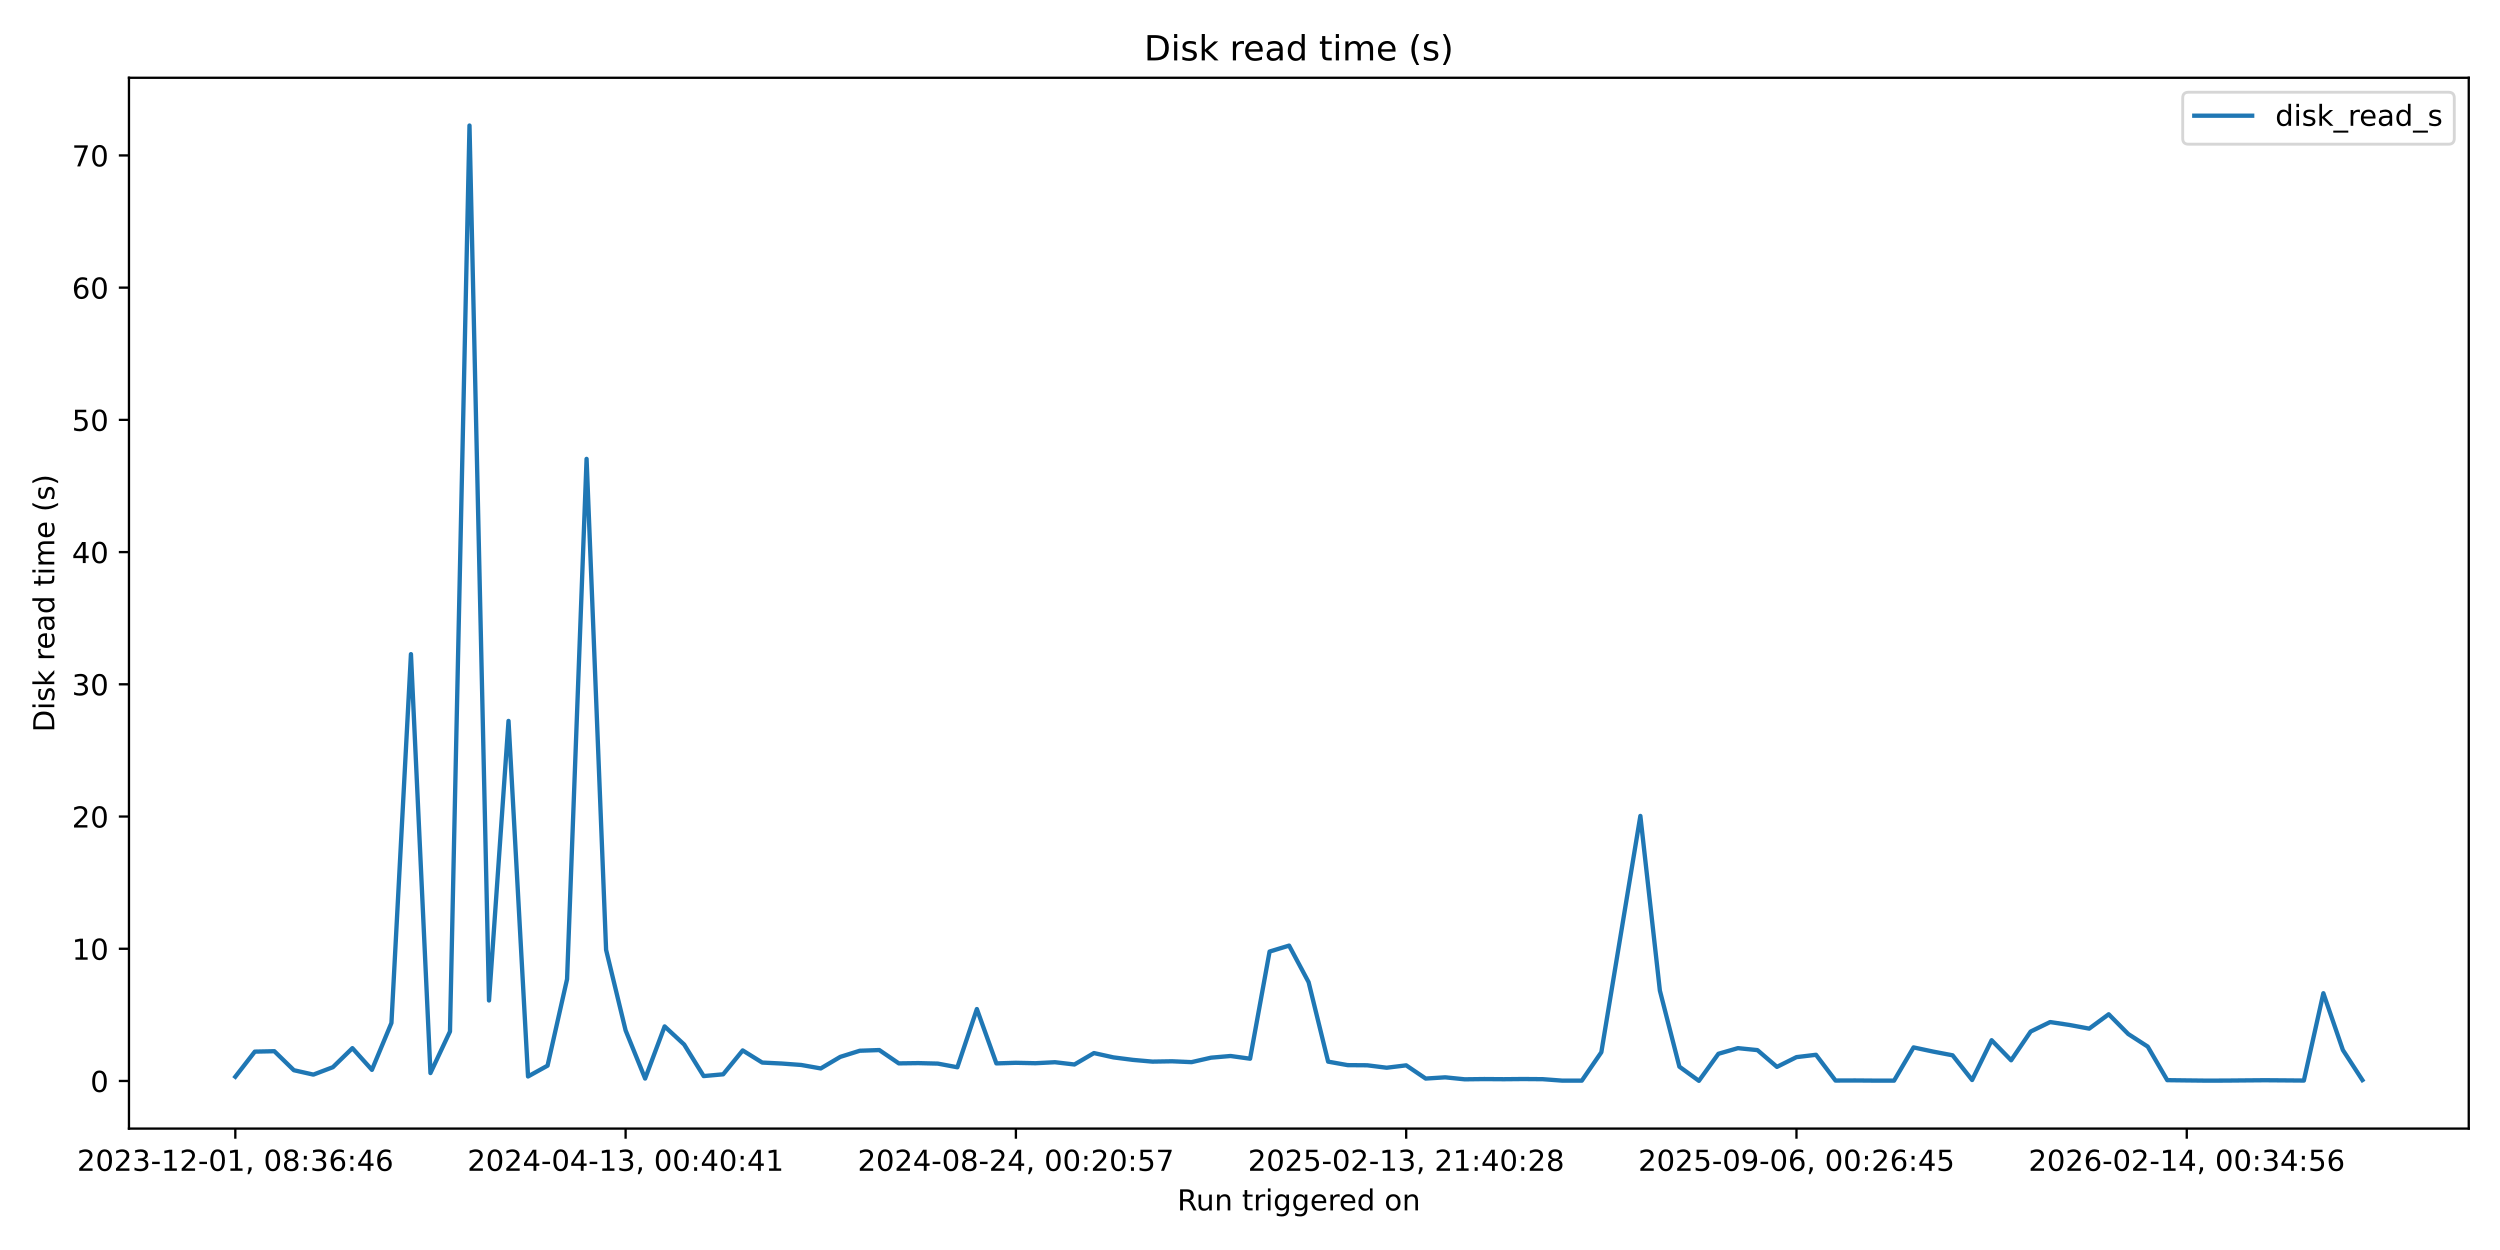
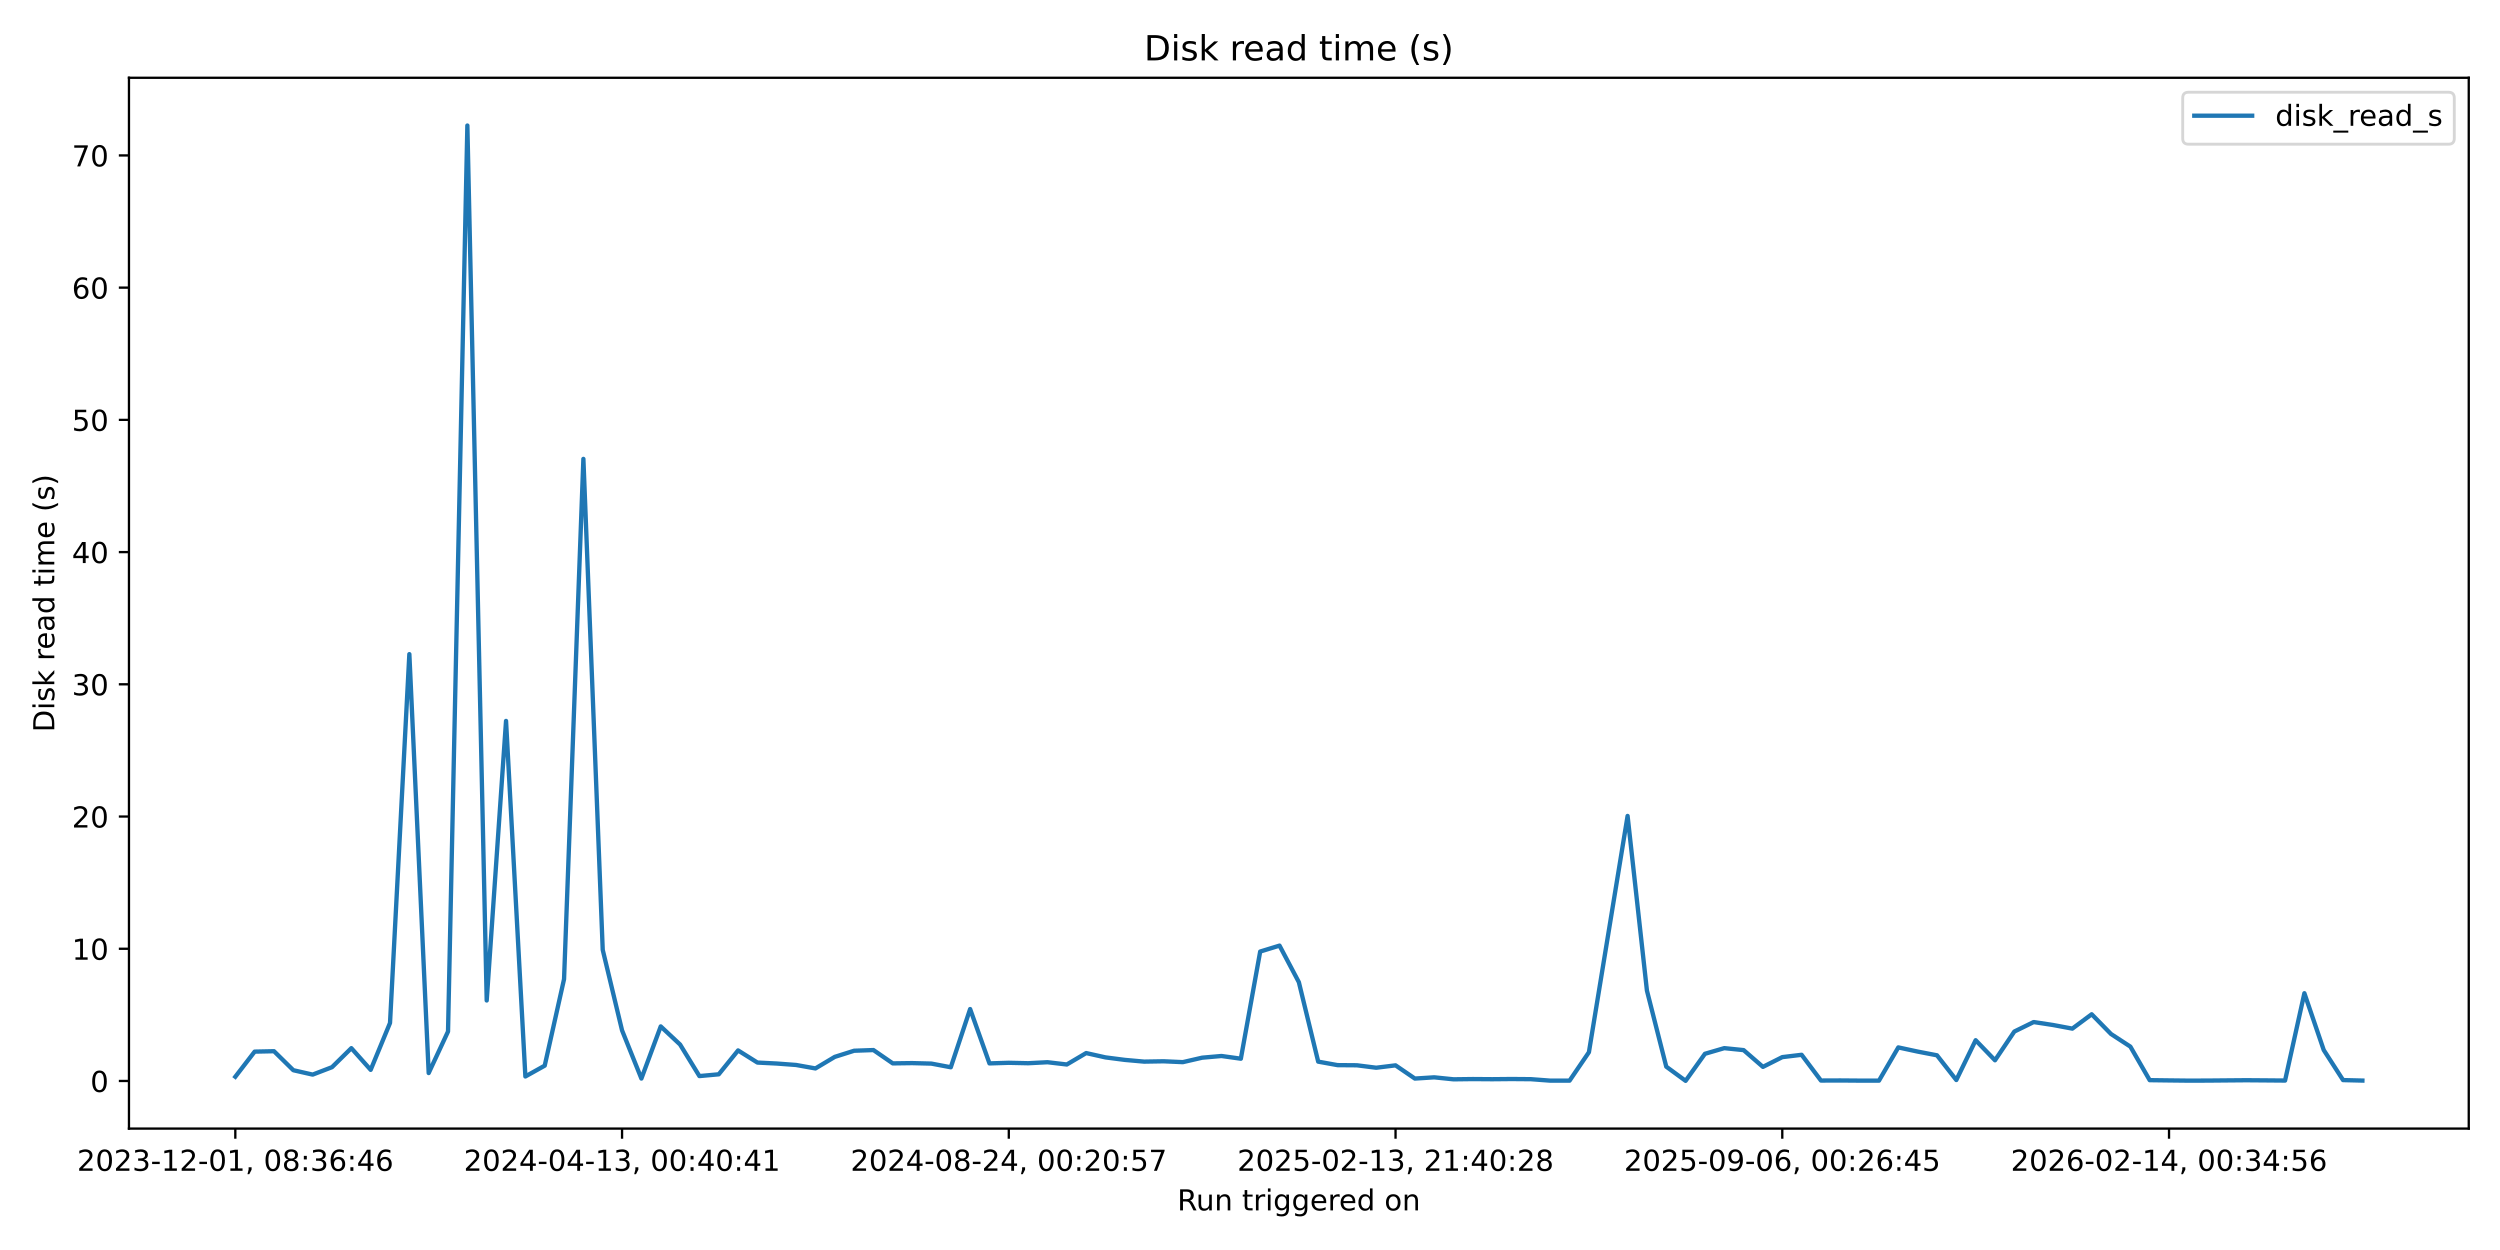
<svg xmlns="http://www.w3.org/2000/svg" xmlns:xlink="http://www.w3.org/1999/xlink" width="864pt" height="432pt" viewBox="0 0 864 432" version="1.1">
  <defs>
    <style type="text/css">*{stroke-linejoin: round; stroke-linecap: butt}</style>
  </defs>
  <g id="figure_1">
    <g id="patch_1">
      <path d="M 0 432  L 864 432  L 864 0  L 0 0  z " style="fill: #ffffff" />
    </g>
    <g id="axes_1">
      <g id="patch_2">
        <path d="M 44.57 390.04  L 853.2 390.04  L 853.2 26.88  L 44.57 26.88  z " style="fill: #ffffff" />
      </g>
      <g id="matplotlib.axis_1">
        <g id="xtick_1">
          <g id="line2d_1">
            <defs>
-               <path id="mfd11094c99" d="M 0 0  L 0 3.5  " style="stroke: #000000; stroke-width: 0.8" />
+               <path id="m3a7011ec0d" d="M 0 0  L 0 3.5  " style="stroke: #000000; stroke-width: 0.8" />
            </defs>
            <g>
-               <use xlink:href="#mfd11094c99" x="81.326" y="390.04" style="stroke: #000000; stroke-width: 0.8" />
+               <use xlink:href="#m3a7011ec0d" x="81.326" y="390.04" style="stroke: #000000; stroke-width: 0.8" />
            </g>
          </g>
          <g id="text_1">
            <g transform="translate(26.63372 404.6384) scale(0.1 -0.1)">
              <defs>
                <path id="DejaVuSans-32" d="M 1228 531  L 3431 531  L 3431 0  L 469 0  L 469 531  Q 828 903 1448 1529  Q 2069 2156 2228 2338  Q 2531 2678 2651 2914  Q 2772 3150 2772 3378  Q 2772 3750 2511 3984  Q 2250 4219 1831 4219  Q 1534 4219 1204 4116  Q 875 4013 500 3803  L 500 4441  Q 881 4594 1212 4672  Q 1544 4750 1819 4750  Q 2544 4750 2975 4387  Q 3406 4025 3406 3419  Q 3406 3131 3298 2873  Q 3191 2616 2906 2266  Q 2828 2175 2409 1742  Q 1991 1309 1228 531  z " transform="scale(0.015625)" />
                <path id="DejaVuSans-30" d="M 2034 4250  Q 1547 4250 1301 3770  Q 1056 3291 1056 2328  Q 1056 1369 1301 889  Q 1547 409 2034 409  Q 2525 409 2770 889  Q 3016 1369 3016 2328  Q 3016 3291 2770 3770  Q 2525 4250 2034 4250  z M 2034 4750  Q 2819 4750 3233 4129  Q 3647 3509 3647 2328  Q 3647 1150 3233 529  Q 2819 -91 2034 -91  Q 1250 -91 836 529  Q 422 1150 422 2328  Q 422 3509 836 4129  Q 1250 4750 2034 4750  z " transform="scale(0.015625)" />
                <path id="DejaVuSans-33" d="M 2597 2516  Q 3050 2419 3304 2112  Q 3559 1806 3559 1356  Q 3559 666 3084 287  Q 2609 -91 1734 -91  Q 1441 -91 1130 -33  Q 819 25 488 141  L 488 750  Q 750 597 1062 519  Q 1375 441 1716 441  Q 2309 441 2620 675  Q 2931 909 2931 1356  Q 2931 1769 2642 2001  Q 2353 2234 1838 2234  L 1294 2234  L 1294 2753  L 1863 2753  Q 2328 2753 2575 2939  Q 2822 3125 2822 3475  Q 2822 3834 2567 4026  Q 2313 4219 1838 4219  Q 1578 4219 1281 4162  Q 984 4106 628 3988  L 628 4550  Q 988 4650 1302 4700  Q 1616 4750 1894 4750  Q 2613 4750 3031 4423  Q 3450 4097 3450 3541  Q 3450 3153 3228 2886  Q 3006 2619 2597 2516  z " transform="scale(0.015625)" />
                <path id="DejaVuSans-2d" d="M 313 2009  L 1997 2009  L 1997 1497  L 313 1497  L 313 2009  z " transform="scale(0.015625)" />
                <path id="DejaVuSans-31" d="M 794 531  L 1825 531  L 1825 4091  L 703 3866  L 703 4441  L 1819 4666  L 2450 4666  L 2450 531  L 3481 531  L 3481 0  L 794 0  L 794 531  z " transform="scale(0.015625)" />
                <path id="DejaVuSans-2c" d="M 750 794  L 1409 794  L 1409 256  L 897 -744  L 494 -744  L 750 256  L 750 794  z " transform="scale(0.015625)" />
                <path id="DejaVuSans-20" transform="scale(0.015625)" />
                <path id="DejaVuSans-38" d="M 2034 2216  Q 1584 2216 1326 1975  Q 1069 1734 1069 1313  Q 1069 891 1326 650  Q 1584 409 2034 409  Q 2484 409 2743 651  Q 3003 894 3003 1313  Q 3003 1734 2745 1975  Q 2488 2216 2034 2216  z M 1403 2484  Q 997 2584 770 2862  Q 544 3141 544 3541  Q 544 4100 942 4425  Q 1341 4750 2034 4750  Q 2731 4750 3128 4425  Q 3525 4100 3525 3541  Q 3525 3141 3298 2862  Q 3072 2584 2669 2484  Q 3125 2378 3379 2068  Q 3634 1759 3634 1313  Q 3634 634 3220 271  Q 2806 -91 2034 -91  Q 1263 -91 848 271  Q 434 634 434 1313  Q 434 1759 690 2068  Q 947 2378 1403 2484  z M 1172 3481  Q 1172 3119 1398 2916  Q 1625 2713 2034 2713  Q 2441 2713 2670 2916  Q 2900 3119 2900 3481  Q 2900 3844 2670 4047  Q 2441 4250 2034 4250  Q 1625 4250 1398 4047  Q 1172 3844 1172 3481  z " transform="scale(0.015625)" />
                <path id="DejaVuSans-3a" d="M 750 794  L 1409 794  L 1409 0  L 750 0  L 750 794  z M 750 3309  L 1409 3309  L 1409 2516  L 750 2516  L 750 3309  z " transform="scale(0.015625)" />
                <path id="DejaVuSans-36" d="M 2113 2584  Q 1688 2584 1439 2293  Q 1191 2003 1191 1497  Q 1191 994 1439 701  Q 1688 409 2113 409  Q 2538 409 2786 701  Q 3034 994 3034 1497  Q 3034 2003 2786 2293  Q 2538 2584 2113 2584  z M 3366 4563  L 3366 3988  Q 3128 4100 2886 4159  Q 2644 4219 2406 4219  Q 1781 4219 1451 3797  Q 1122 3375 1075 2522  Q 1259 2794 1537 2939  Q 1816 3084 2150 3084  Q 2853 3084 3261 2657  Q 3669 2231 3669 1497  Q 3669 778 3244 343  Q 2819 -91 2113 -91  Q 1303 -91 875 529  Q 447 1150 447 2328  Q 447 3434 972 4092  Q 1497 4750 2381 4750  Q 2619 4750 2861 4703  Q 3103 4656 3366 4563  z " transform="scale(0.015625)" />
                <path id="DejaVuSans-34" d="M 2419 4116  L 825 1625  L 2419 1625  L 2419 4116  z M 2253 4666  L 3047 4666  L 3047 1625  L 3713 1625  L 3713 1100  L 3047 1100  L 3047 0  L 2419 0  L 2419 1100  L 313 1100  L 313 1709  L 2253 4666  z " transform="scale(0.015625)" />
              </defs>
              <use xlink:href="#DejaVuSans-32" />
              <use xlink:href="#DejaVuSans-30" transform="translate(63.62305 0)" />
              <use xlink:href="#DejaVuSans-32" transform="translate(127.2461 0)" />
              <use xlink:href="#DejaVuSans-33" transform="translate(190.8691 0)" />
              <use xlink:href="#DejaVuSans-2d" transform="translate(254.4922 0)" />
              <use xlink:href="#DejaVuSans-31" transform="translate(290.5762 0)" />
              <use xlink:href="#DejaVuSans-32" transform="translate(354.1992 0)" />
              <use xlink:href="#DejaVuSans-2d" transform="translate(417.8223 0)" />
              <use xlink:href="#DejaVuSans-30" transform="translate(453.9062 0)" />
              <use xlink:href="#DejaVuSans-31" transform="translate(517.5293 0)" />
              <use xlink:href="#DejaVuSans-2c" transform="translate(581.1523 0)" />
              <use xlink:href="#DejaVuSans-20" transform="translate(612.9395 0)" />
              <use xlink:href="#DejaVuSans-30" transform="translate(644.7266 0)" />
              <use xlink:href="#DejaVuSans-38" transform="translate(708.3496 0)" />
              <use xlink:href="#DejaVuSans-3a" transform="translate(771.9727 0)" />
              <use xlink:href="#DejaVuSans-33" transform="translate(805.6641 0)" />
              <use xlink:href="#DejaVuSans-36" transform="translate(869.2871 0)" />
              <use xlink:href="#DejaVuSans-3a" transform="translate(932.9102 0)" />
              <use xlink:href="#DejaVuSans-34" transform="translate(966.6016 0)" />
              <use xlink:href="#DejaVuSans-36" transform="translate(1030.225 0)" />
            </g>
          </g>
        </g>
        <g id="xtick_2">
          <g id="line2d_2">
            <g>
-               <use xlink:href="#mfd11094c99" x="216.21" y="390.04" style="stroke: #000000; stroke-width: 0.8" />
+               <use xlink:href="#m3a7011ec0d" x="214.984" y="390.04" style="stroke: #000000; stroke-width: 0.8" />
            </g>
          </g>
          <g id="text_2">
-             <g transform="translate(161.5178 404.6384) scale(0.1 -0.1)">
+             <g transform="translate(160.2916 404.6384) scale(0.1 -0.1)">
              <use xlink:href="#DejaVuSans-32" />
              <use xlink:href="#DejaVuSans-30" transform="translate(63.62305 0)" />
              <use xlink:href="#DejaVuSans-32" transform="translate(127.2461 0)" />
              <use xlink:href="#DejaVuSans-34" transform="translate(190.8691 0)" />
              <use xlink:href="#DejaVuSans-2d" transform="translate(254.4922 0)" />
              <use xlink:href="#DejaVuSans-30" transform="translate(290.5762 0)" />
              <use xlink:href="#DejaVuSans-34" transform="translate(354.1992 0)" />
              <use xlink:href="#DejaVuSans-2d" transform="translate(417.8223 0)" />
              <use xlink:href="#DejaVuSans-31" transform="translate(453.9062 0)" />
              <use xlink:href="#DejaVuSans-33" transform="translate(517.5293 0)" />
              <use xlink:href="#DejaVuSans-2c" transform="translate(581.1523 0)" />
              <use xlink:href="#DejaVuSans-20" transform="translate(612.9395 0)" />
              <use xlink:href="#DejaVuSans-30" transform="translate(644.7266 0)" />
              <use xlink:href="#DejaVuSans-30" transform="translate(708.3496 0)" />
              <use xlink:href="#DejaVuSans-3a" transform="translate(771.9727 0)" />
              <use xlink:href="#DejaVuSans-34" transform="translate(805.6641 0)" />
              <use xlink:href="#DejaVuSans-30" transform="translate(869.2871 0)" />
              <use xlink:href="#DejaVuSans-3a" transform="translate(932.9102 0)" />
              <use xlink:href="#DejaVuSans-34" transform="translate(966.6016 0)" />
              <use xlink:href="#DejaVuSans-31" transform="translate(1030.225 0)" />
            </g>
          </g>
        </g>
        <g id="xtick_3">
          <g id="line2d_3">
            <g>
-               <use xlink:href="#mfd11094c99" x="351.094" y="390.04" style="stroke: #000000; stroke-width: 0.8" />
+               <use xlink:href="#m3a7011ec0d" x="348.642" y="390.04" style="stroke: #000000; stroke-width: 0.8" />
            </g>
          </g>
          <g id="text_3">
-             <g transform="translate(296.4019 404.6384) scale(0.1 -0.1)">
+             <g transform="translate(293.9494 404.6384) scale(0.1 -0.1)">
              <defs>
                <path id="DejaVuSans-35" d="M 691 4666  L 3169 4666  L 3169 4134  L 1269 4134  L 1269 2991  Q 1406 3038 1543 3061  Q 1681 3084 1819 3084  Q 2600 3084 3056 2656  Q 3513 2228 3513 1497  Q 3513 744 3044 326  Q 2575 -91 1722 -91  Q 1428 -91 1123 -41  Q 819 9 494 109  L 494 744  Q 775 591 1075 516  Q 1375 441 1709 441  Q 2250 441 2565 725  Q 2881 1009 2881 1497  Q 2881 1984 2565 2268  Q 2250 2553 1709 2553  Q 1456 2553 1204 2497  Q 953 2441 691 2322  L 691 4666  z " transform="scale(0.015625)" />
                <path id="DejaVuSans-37" d="M 525 4666  L 3525 4666  L 3525 4397  L 1831 0  L 1172 0  L 2766 4134  L 525 4134  L 525 4666  z " transform="scale(0.015625)" />
              </defs>
              <use xlink:href="#DejaVuSans-32" />
              <use xlink:href="#DejaVuSans-30" transform="translate(63.62305 0)" />
              <use xlink:href="#DejaVuSans-32" transform="translate(127.2461 0)" />
              <use xlink:href="#DejaVuSans-34" transform="translate(190.8691 0)" />
              <use xlink:href="#DejaVuSans-2d" transform="translate(254.4922 0)" />
              <use xlink:href="#DejaVuSans-30" transform="translate(290.5762 0)" />
              <use xlink:href="#DejaVuSans-38" transform="translate(354.1992 0)" />
              <use xlink:href="#DejaVuSans-2d" transform="translate(417.8223 0)" />
              <use xlink:href="#DejaVuSans-32" transform="translate(453.9062 0)" />
              <use xlink:href="#DejaVuSans-34" transform="translate(517.5293 0)" />
              <use xlink:href="#DejaVuSans-2c" transform="translate(581.1523 0)" />
              <use xlink:href="#DejaVuSans-20" transform="translate(612.9395 0)" />
              <use xlink:href="#DejaVuSans-30" transform="translate(644.7266 0)" />
              <use xlink:href="#DejaVuSans-30" transform="translate(708.3496 0)" />
              <use xlink:href="#DejaVuSans-3a" transform="translate(771.9727 0)" />
              <use xlink:href="#DejaVuSans-32" transform="translate(805.6641 0)" />
              <use xlink:href="#DejaVuSans-30" transform="translate(869.2871 0)" />
              <use xlink:href="#DejaVuSans-3a" transform="translate(932.9102 0)" />
              <use xlink:href="#DejaVuSans-35" transform="translate(966.6016 0)" />
              <use xlink:href="#DejaVuSans-37" transform="translate(1030.225 0)" />
            </g>
          </g>
        </g>
        <g id="xtick_4">
          <g id="line2d_4">
            <g>
-               <use xlink:href="#mfd11094c99" x="485.978" y="390.04" style="stroke: #000000; stroke-width: 0.8" />
+               <use xlink:href="#m3a7011ec0d" x="482.299" y="390.04" style="stroke: #000000; stroke-width: 0.8" />
            </g>
          </g>
          <g id="text_4">
-             <g transform="translate(431.2859 404.6384) scale(0.1 -0.1)">
+             <g transform="translate(427.6073 404.6384) scale(0.1 -0.1)">
              <use xlink:href="#DejaVuSans-32" />
              <use xlink:href="#DejaVuSans-30" transform="translate(63.62305 0)" />
              <use xlink:href="#DejaVuSans-32" transform="translate(127.2461 0)" />
              <use xlink:href="#DejaVuSans-35" transform="translate(190.8691 0)" />
              <use xlink:href="#DejaVuSans-2d" transform="translate(254.4922 0)" />
              <use xlink:href="#DejaVuSans-30" transform="translate(290.5762 0)" />
              <use xlink:href="#DejaVuSans-32" transform="translate(354.1992 0)" />
              <use xlink:href="#DejaVuSans-2d" transform="translate(417.8223 0)" />
              <use xlink:href="#DejaVuSans-31" transform="translate(453.9062 0)" />
              <use xlink:href="#DejaVuSans-33" transform="translate(517.5293 0)" />
              <use xlink:href="#DejaVuSans-2c" transform="translate(581.1523 0)" />
              <use xlink:href="#DejaVuSans-20" transform="translate(612.9395 0)" />
              <use xlink:href="#DejaVuSans-32" transform="translate(644.7266 0)" />
              <use xlink:href="#DejaVuSans-31" transform="translate(708.3496 0)" />
              <use xlink:href="#DejaVuSans-3a" transform="translate(771.9727 0)" />
              <use xlink:href="#DejaVuSans-34" transform="translate(805.6641 0)" />
              <use xlink:href="#DejaVuSans-30" transform="translate(869.2871 0)" />
              <use xlink:href="#DejaVuSans-3a" transform="translate(932.9102 0)" />
              <use xlink:href="#DejaVuSans-32" transform="translate(966.6016 0)" />
              <use xlink:href="#DejaVuSans-38" transform="translate(1030.225 0)" />
            </g>
          </g>
        </g>
        <g id="xtick_5">
          <g id="line2d_5">
            <g>
-               <use xlink:href="#mfd11094c99" x="620.862" y="390.04" style="stroke: #000000; stroke-width: 0.8" />
+               <use xlink:href="#m3a7011ec0d" x="615.957" y="390.04" style="stroke: #000000; stroke-width: 0.8" />
            </g>
          </g>
          <g id="text_5">
-             <g transform="translate(566.17 404.6384) scale(0.1 -0.1)">
+             <g transform="translate(561.2651 404.6384) scale(0.1 -0.1)">
              <defs>
                <path id="DejaVuSans-39" d="M 703 97  L 703 672  Q 941 559 1184 500  Q 1428 441 1663 441  Q 2288 441 2617 861  Q 2947 1281 2994 2138  Q 2813 1869 2534 1725  Q 2256 1581 1919 1581  Q 1219 1581 811 2004  Q 403 2428 403 3163  Q 403 3881 828 4315  Q 1253 4750 1959 4750  Q 2769 4750 3195 4129  Q 3622 3509 3622 2328  Q 3622 1225 3098 567  Q 2575 -91 1691 -91  Q 1453 -91 1209 -44  Q 966 3 703 97  z M 1959 2075  Q 2384 2075 2632 2365  Q 2881 2656 2881 3163  Q 2881 3666 2632 3958  Q 2384 4250 1959 4250  Q 1534 4250 1286 3958  Q 1038 3666 1038 3163  Q 1038 2656 1286 2365  Q 1534 2075 1959 2075  z " transform="scale(0.015625)" />
              </defs>
              <use xlink:href="#DejaVuSans-32" />
              <use xlink:href="#DejaVuSans-30" transform="translate(63.62305 0)" />
              <use xlink:href="#DejaVuSans-32" transform="translate(127.2461 0)" />
              <use xlink:href="#DejaVuSans-35" transform="translate(190.8691 0)" />
              <use xlink:href="#DejaVuSans-2d" transform="translate(254.4922 0)" />
              <use xlink:href="#DejaVuSans-30" transform="translate(290.5762 0)" />
              <use xlink:href="#DejaVuSans-39" transform="translate(354.1992 0)" />
              <use xlink:href="#DejaVuSans-2d" transform="translate(417.8223 0)" />
              <use xlink:href="#DejaVuSans-30" transform="translate(453.9062 0)" />
              <use xlink:href="#DejaVuSans-36" transform="translate(517.5293 0)" />
              <use xlink:href="#DejaVuSans-2c" transform="translate(581.1523 0)" />
              <use xlink:href="#DejaVuSans-20" transform="translate(612.9395 0)" />
              <use xlink:href="#DejaVuSans-30" transform="translate(644.7266 0)" />
              <use xlink:href="#DejaVuSans-30" transform="translate(708.3496 0)" />
              <use xlink:href="#DejaVuSans-3a" transform="translate(771.9727 0)" />
              <use xlink:href="#DejaVuSans-32" transform="translate(805.6641 0)" />
              <use xlink:href="#DejaVuSans-36" transform="translate(869.2871 0)" />
              <use xlink:href="#DejaVuSans-3a" transform="translate(932.9102 0)" />
              <use xlink:href="#DejaVuSans-34" transform="translate(966.6016 0)" />
              <use xlink:href="#DejaVuSans-35" transform="translate(1030.225 0)" />
            </g>
          </g>
        </g>
        <g id="xtick_6">
          <g id="line2d_6">
            <g>
-               <use xlink:href="#mfd11094c99" x="755.746" y="390.04" style="stroke: #000000; stroke-width: 0.8" />
+               <use xlink:href="#m3a7011ec0d" x="749.615" y="390.04" style="stroke: #000000; stroke-width: 0.8" />
            </g>
          </g>
          <g id="text_6">
-             <g transform="translate(701.0541 404.6384) scale(0.1 -0.1)">
+             <g transform="translate(694.923 404.6384) scale(0.1 -0.1)">
              <use xlink:href="#DejaVuSans-32" />
              <use xlink:href="#DejaVuSans-30" transform="translate(63.62305 0)" />
              <use xlink:href="#DejaVuSans-32" transform="translate(127.2461 0)" />
              <use xlink:href="#DejaVuSans-36" transform="translate(190.8691 0)" />
              <use xlink:href="#DejaVuSans-2d" transform="translate(254.4922 0)" />
              <use xlink:href="#DejaVuSans-30" transform="translate(290.5762 0)" />
              <use xlink:href="#DejaVuSans-32" transform="translate(354.1992 0)" />
              <use xlink:href="#DejaVuSans-2d" transform="translate(417.8223 0)" />
              <use xlink:href="#DejaVuSans-31" transform="translate(453.9062 0)" />
              <use xlink:href="#DejaVuSans-34" transform="translate(517.5293 0)" />
              <use xlink:href="#DejaVuSans-2c" transform="translate(581.1523 0)" />
              <use xlink:href="#DejaVuSans-20" transform="translate(612.9395 0)" />
              <use xlink:href="#DejaVuSans-30" transform="translate(644.7266 0)" />
              <use xlink:href="#DejaVuSans-30" transform="translate(708.3496 0)" />
              <use xlink:href="#DejaVuSans-3a" transform="translate(771.9727 0)" />
              <use xlink:href="#DejaVuSans-33" transform="translate(805.6641 0)" />
              <use xlink:href="#DejaVuSans-34" transform="translate(869.2871 0)" />
              <use xlink:href="#DejaVuSans-3a" transform="translate(932.9102 0)" />
              <use xlink:href="#DejaVuSans-35" transform="translate(966.6016 0)" />
              <use xlink:href="#DejaVuSans-36" transform="translate(1030.225 0)" />
            </g>
          </g>
        </g>
        <g id="text_7">
          <g transform="translate(406.8686 418.3166) scale(0.1 -0.1)">
            <defs>
              <path id="DejaVuSans-52" d="M 2841 2188  Q 3044 2119 3236 1894  Q 3428 1669 3622 1275  L 4263 0  L 3584 0  L 2988 1197  Q 2756 1666 2539 1819  Q 2322 1972 1947 1972  L 1259 1972  L 1259 0  L 628 0  L 628 4666  L 2053 4666  Q 2853 4666 3247 4331  Q 3641 3997 3641 3322  Q 3641 2881 3436 2590  Q 3231 2300 2841 2188  z M 1259 4147  L 1259 2491  L 2053 2491  Q 2509 2491 2742 2702  Q 2975 2913 2975 3322  Q 2975 3731 2742 3939  Q 2509 4147 2053 4147  L 1259 4147  z " transform="scale(0.015625)" />
              <path id="DejaVuSans-75" d="M 544 1381  L 544 3500  L 1119 3500  L 1119 1403  Q 1119 906 1312 657  Q 1506 409 1894 409  Q 2359 409 2629 706  Q 2900 1003 2900 1516  L 2900 3500  L 3475 3500  L 3475 0  L 2900 0  L 2900 538  Q 2691 219 2414 64  Q 2138 -91 1772 -91  Q 1169 -91 856 284  Q 544 659 544 1381  z M 1991 3584  L 1991 3584  z " transform="scale(0.015625)" />
              <path id="DejaVuSans-6e" d="M 3513 2113  L 3513 0  L 2938 0  L 2938 2094  Q 2938 2591 2744 2837  Q 2550 3084 2163 3084  Q 1697 3084 1428 2787  Q 1159 2491 1159 1978  L 1159 0  L 581 0  L 581 3500  L 1159 3500  L 1159 2956  Q 1366 3272 1645 3428  Q 1925 3584 2291 3584  Q 2894 3584 3203 3211  Q 3513 2838 3513 2113  z " transform="scale(0.015625)" />
              <path id="DejaVuSans-74" d="M 1172 4494  L 1172 3500  L 2356 3500  L 2356 3053  L 1172 3053  L 1172 1153  Q 1172 725 1289 603  Q 1406 481 1766 481  L 2356 481  L 2356 0  L 1766 0  Q 1100 0 847 248  Q 594 497 594 1153  L 594 3053  L 172 3053  L 172 3500  L 594 3500  L 594 4494  L 1172 4494  z " transform="scale(0.015625)" />
              <path id="DejaVuSans-72" d="M 2631 2963  Q 2534 3019 2420 3045  Q 2306 3072 2169 3072  Q 1681 3072 1420 2755  Q 1159 2438 1159 1844  L 1159 0  L 581 0  L 581 3500  L 1159 3500  L 1159 2956  Q 1341 3275 1631 3429  Q 1922 3584 2338 3584  Q 2397 3584 2469 3576  Q 2541 3569 2628 3553  L 2631 2963  z " transform="scale(0.015625)" />
              <path id="DejaVuSans-69" d="M 603 3500  L 1178 3500  L 1178 0  L 603 0  L 603 3500  z M 603 4863  L 1178 4863  L 1178 4134  L 603 4134  L 603 4863  z " transform="scale(0.015625)" />
              <path id="DejaVuSans-67" d="M 2906 1791  Q 2906 2416 2648 2759  Q 2391 3103 1925 3103  Q 1463 3103 1205 2759  Q 947 2416 947 1791  Q 947 1169 1205 825  Q 1463 481 1925 481  Q 2391 481 2648 825  Q 2906 1169 2906 1791  z M 3481 434  Q 3481 -459 3084 -895  Q 2688 -1331 1869 -1331  Q 1566 -1331 1297 -1286  Q 1028 -1241 775 -1147  L 775 -588  Q 1028 -725 1275 -790  Q 1522 -856 1778 -856  Q 2344 -856 2625 -561  Q 2906 -266 2906 331  L 2906 616  Q 2728 306 2450 153  Q 2172 0 1784 0  Q 1141 0 747 490  Q 353 981 353 1791  Q 353 2603 747 3093  Q 1141 3584 1784 3584  Q 2172 3584 2450 3431  Q 2728 3278 2906 2969  L 2906 3500  L 3481 3500  L 3481 434  z " transform="scale(0.015625)" />
              <path id="DejaVuSans-65" d="M 3597 1894  L 3597 1613  L 953 1613  Q 991 1019 1311 708  Q 1631 397 2203 397  Q 2534 397 2845 478  Q 3156 559 3463 722  L 3463 178  Q 3153 47 2828 -22  Q 2503 -91 2169 -91  Q 1331 -91 842 396  Q 353 884 353 1716  Q 353 2575 817 3079  Q 1281 3584 2069 3584  Q 2775 3584 3186 3129  Q 3597 2675 3597 1894  z M 3022 2063  Q 3016 2534 2758 2815  Q 2500 3097 2075 3097  Q 1594 3097 1305 2825  Q 1016 2553 972 2059  L 3022 2063  z " transform="scale(0.015625)" />
              <path id="DejaVuSans-64" d="M 2906 2969  L 2906 4863  L 3481 4863  L 3481 0  L 2906 0  L 2906 525  Q 2725 213 2448 61  Q 2172 -91 1784 -91  Q 1150 -91 751 415  Q 353 922 353 1747  Q 353 2572 751 3078  Q 1150 3584 1784 3584  Q 2172 3584 2448 3432  Q 2725 3281 2906 2969  z M 947 1747  Q 947 1113 1208 752  Q 1469 391 1925 391  Q 2381 391 2643 752  Q 2906 1113 2906 1747  Q 2906 2381 2643 2742  Q 2381 3103 1925 3103  Q 1469 3103 1208 2742  Q 947 2381 947 1747  z " transform="scale(0.015625)" />
              <path id="DejaVuSans-6f" d="M 1959 3097  Q 1497 3097 1228 2736  Q 959 2375 959 1747  Q 959 1119 1226 758  Q 1494 397 1959 397  Q 2419 397 2687 759  Q 2956 1122 2956 1747  Q 2956 2369 2687 2733  Q 2419 3097 1959 3097  z M 1959 3584  Q 2709 3584 3137 3096  Q 3566 2609 3566 1747  Q 3566 888 3137 398  Q 2709 -91 1959 -91  Q 1206 -91 779 398  Q 353 888 353 1747  Q 353 2609 779 3096  Q 1206 3584 1959 3584  z " transform="scale(0.015625)" />
            </defs>
            <use xlink:href="#DejaVuSans-52" />
            <use xlink:href="#DejaVuSans-75" transform="translate(64.98242 0)" />
            <use xlink:href="#DejaVuSans-6e" transform="translate(128.3613 0)" />
            <use xlink:href="#DejaVuSans-20" transform="translate(191.7402 0)" />
            <use xlink:href="#DejaVuSans-74" transform="translate(223.5273 0)" />
            <use xlink:href="#DejaVuSans-72" transform="translate(262.7363 0)" />
            <use xlink:href="#DejaVuSans-69" transform="translate(303.8496 0)" />
            <use xlink:href="#DejaVuSans-67" transform="translate(331.6328 0)" />
            <use xlink:href="#DejaVuSans-67" transform="translate(395.1094 0)" />
            <use xlink:href="#DejaVuSans-65" transform="translate(458.5859 0)" />
            <use xlink:href="#DejaVuSans-72" transform="translate(520.1094 0)" />
            <use xlink:href="#DejaVuSans-65" transform="translate(558.9727 0)" />
            <use xlink:href="#DejaVuSans-64" transform="translate(620.4961 0)" />
            <use xlink:href="#DejaVuSans-20" transform="translate(683.9727 0)" />
            <use xlink:href="#DejaVuSans-6f" transform="translate(715.7598 0)" />
            <use xlink:href="#DejaVuSans-6e" transform="translate(776.9414 0)" />
          </g>
        </g>
      </g>
      <g id="matplotlib.axis_2">
        <g id="ytick_1">
          <g id="line2d_7">
            <defs>
-               <path id="m4162a12194" d="M 0 0  L -3.5 0  " style="stroke: #000000; stroke-width: 0.8" />
+               <path id="m526eadd8b9" d="M 0 0  L -3.5 0  " style="stroke: #000000; stroke-width: 0.8" />
            </defs>
            <g>
-               <use xlink:href="#m4162a12194" x="44.57" y="373.588" style="stroke: #000000; stroke-width: 0.8" />
+               <use xlink:href="#m526eadd8b9" x="44.57" y="373.588" style="stroke: #000000; stroke-width: 0.8" />
            </g>
          </g>
          <g id="text_8">
            <g transform="translate(31.2075 377.3868) scale(0.1 -0.1)">
              <use xlink:href="#DejaVuSans-30" />
            </g>
          </g>
        </g>
        <g id="ytick_2">
          <g id="line2d_8">
            <g>
-               <use xlink:href="#m4162a12194" x="44.57" y="327.891" style="stroke: #000000; stroke-width: 0.8" />
+               <use xlink:href="#m526eadd8b9" x="44.57" y="327.891" style="stroke: #000000; stroke-width: 0.8" />
            </g>
          </g>
          <g id="text_9">
            <g transform="translate(24.845 331.6906) scale(0.1 -0.1)">
              <use xlink:href="#DejaVuSans-31" />
              <use xlink:href="#DejaVuSans-30" transform="translate(63.62305 0)" />
            </g>
          </g>
        </g>
        <g id="ytick_3">
          <g id="line2d_9">
            <g>
-               <use xlink:href="#m4162a12194" x="44.57" y="282.195" style="stroke: #000000; stroke-width: 0.8" />
+               <use xlink:href="#m526eadd8b9" x="44.57" y="282.195" style="stroke: #000000; stroke-width: 0.8" />
            </g>
          </g>
          <g id="text_10">
            <g transform="translate(24.845 285.9945) scale(0.1 -0.1)">
              <use xlink:href="#DejaVuSans-32" />
              <use xlink:href="#DejaVuSans-30" transform="translate(63.62305 0)" />
            </g>
          </g>
        </g>
        <g id="ytick_4">
          <g id="line2d_10">
            <g>
-               <use xlink:href="#m4162a12194" x="44.57" y="236.499" style="stroke: #000000; stroke-width: 0.8" />
+               <use xlink:href="#m526eadd8b9" x="44.57" y="236.499" style="stroke: #000000; stroke-width: 0.8" />
            </g>
          </g>
          <g id="text_11">
            <g transform="translate(24.845 240.2984) scale(0.1 -0.1)">
              <use xlink:href="#DejaVuSans-33" />
              <use xlink:href="#DejaVuSans-30" transform="translate(63.62305 0)" />
            </g>
          </g>
        </g>
        <g id="ytick_5">
          <g id="line2d_11">
            <g>
-               <use xlink:href="#m4162a12194" x="44.57" y="190.803" style="stroke: #000000; stroke-width: 0.8" />
+               <use xlink:href="#m526eadd8b9" x="44.57" y="190.803" style="stroke: #000000; stroke-width: 0.8" />
            </g>
          </g>
          <g id="text_12">
            <g transform="translate(24.845 194.6022) scale(0.1 -0.1)">
              <use xlink:href="#DejaVuSans-34" />
              <use xlink:href="#DejaVuSans-30" transform="translate(63.62305 0)" />
            </g>
          </g>
        </g>
        <g id="ytick_6">
          <g id="line2d_12">
            <g>
-               <use xlink:href="#m4162a12194" x="44.57" y="145.107" style="stroke: #000000; stroke-width: 0.8" />
+               <use xlink:href="#m526eadd8b9" x="44.57" y="145.107" style="stroke: #000000; stroke-width: 0.8" />
            </g>
          </g>
          <g id="text_13">
            <g transform="translate(24.845 148.9061) scale(0.1 -0.1)">
              <use xlink:href="#DejaVuSans-35" />
              <use xlink:href="#DejaVuSans-30" transform="translate(63.62305 0)" />
            </g>
          </g>
        </g>
        <g id="ytick_7">
          <g id="line2d_13">
            <g>
-               <use xlink:href="#m4162a12194" x="44.57" y="99.411" style="stroke: #000000; stroke-width: 0.8" />
+               <use xlink:href="#m526eadd8b9" x="44.57" y="99.411" style="stroke: #000000; stroke-width: 0.8" />
            </g>
          </g>
          <g id="text_14">
            <g transform="translate(24.845 103.21) scale(0.1 -0.1)">
              <use xlink:href="#DejaVuSans-36" />
              <use xlink:href="#DejaVuSans-30" transform="translate(63.62305 0)" />
            </g>
          </g>
        </g>
        <g id="ytick_8">
          <g id="line2d_14">
            <g>
-               <use xlink:href="#m4162a12194" x="44.57" y="53.715" style="stroke: #000000; stroke-width: 0.8" />
+               <use xlink:href="#m526eadd8b9" x="44.57" y="53.715" style="stroke: #000000; stroke-width: 0.8" />
            </g>
          </g>
          <g id="text_15">
            <g transform="translate(24.845 57.51382) scale(0.1 -0.1)">
              <use xlink:href="#DejaVuSans-37" />
              <use xlink:href="#DejaVuSans-30" transform="translate(63.62305 0)" />
            </g>
          </g>
        </g>
        <g id="text_16">
          <g transform="translate(18.76531 253.0264) rotate(-90) scale(0.1 -0.1)">
            <defs>
              <path id="DejaVuSans-44" d="M 1259 4147  L 1259 519  L 2022 519  Q 2988 519 3436 956  Q 3884 1394 3884 2338  Q 3884 3275 3436 3711  Q 2988 4147 2022 4147  L 1259 4147  z M 628 4666  L 1925 4666  Q 3281 4666 3915 4102  Q 4550 3538 4550 2338  Q 4550 1131 3912 565  Q 3275 0 1925 0  L 628 0  L 628 4666  z " transform="scale(0.015625)" />
              <path id="DejaVuSans-73" d="M 2834 3397  L 2834 2853  Q 2591 2978 2328 3040  Q 2066 3103 1784 3103  Q 1356 3103 1142 2972  Q 928 2841 928 2578  Q 928 2378 1081 2264  Q 1234 2150 1697 2047  L 1894 2003  Q 2506 1872 2764 1633  Q 3022 1394 3022 966  Q 3022 478 2636 193  Q 2250 -91 1575 -91  Q 1294 -91 989 -36  Q 684 19 347 128  L 347 722  Q 666 556 975 473  Q 1284 391 1588 391  Q 1994 391 2212 530  Q 2431 669 2431 922  Q 2431 1156 2273 1281  Q 2116 1406 1581 1522  L 1381 1569  Q 847 1681 609 1914  Q 372 2147 372 2553  Q 372 3047 722 3315  Q 1072 3584 1716 3584  Q 2034 3584 2315 3537  Q 2597 3491 2834 3397  z " transform="scale(0.015625)" />
              <path id="DejaVuSans-6b" d="M 581 4863  L 1159 4863  L 1159 1991  L 2875 3500  L 3609 3500  L 1753 1863  L 3688 0  L 2938 0  L 1159 1709  L 1159 0  L 581 0  L 581 4863  z " transform="scale(0.015625)" />
              <path id="DejaVuSans-61" d="M 2194 1759  Q 1497 1759 1228 1600  Q 959 1441 959 1056  Q 959 750 1161 570  Q 1363 391 1709 391  Q 2188 391 2477 730  Q 2766 1069 2766 1631  L 2766 1759  L 2194 1759  z M 3341 1997  L 3341 0  L 2766 0  L 2766 531  Q 2569 213 2275 61  Q 1981 -91 1556 -91  Q 1019 -91 701 211  Q 384 513 384 1019  Q 384 1609 779 1909  Q 1175 2209 1959 2209  L 2766 2209  L 2766 2266  Q 2766 2663 2505 2880  Q 2244 3097 1772 3097  Q 1472 3097 1187 3025  Q 903 2953 641 2809  L 641 3341  Q 956 3463 1253 3523  Q 1550 3584 1831 3584  Q 2591 3584 2966 3190  Q 3341 2797 3341 1997  z " transform="scale(0.015625)" />
              <path id="DejaVuSans-6d" d="M 3328 2828  Q 3544 3216 3844 3400  Q 4144 3584 4550 3584  Q 5097 3584 5394 3201  Q 5691 2819 5691 2113  L 5691 0  L 5113 0  L 5113 2094  Q 5113 2597 4934 2840  Q 4756 3084 4391 3084  Q 3944 3084 3684 2787  Q 3425 2491 3425 1978  L 3425 0  L 2847 0  L 2847 2094  Q 2847 2600 2669 2842  Q 2491 3084 2119 3084  Q 1678 3084 1418 2786  Q 1159 2488 1159 1978  L 1159 0  L 581 0  L 581 3500  L 1159 3500  L 1159 2956  Q 1356 3278 1631 3431  Q 1906 3584 2284 3584  Q 2666 3584 2933 3390  Q 3200 3197 3328 2828  z " transform="scale(0.015625)" />
              <path id="DejaVuSans-28" d="M 1984 4856  Q 1566 4138 1362 3434  Q 1159 2731 1159 2009  Q 1159 1288 1364 580  Q 1569 -128 1984 -844  L 1484 -844  Q 1016 -109 783 600  Q 550 1309 550 2009  Q 550 2706 781 3412  Q 1013 4119 1484 4856  L 1984 4856  z " transform="scale(0.015625)" />
              <path id="DejaVuSans-29" d="M 513 4856  L 1013 4856  Q 1481 4119 1714 3412  Q 1947 2706 1947 2009  Q 1947 1309 1714 600  Q 1481 -109 1013 -844  L 513 -844  Q 928 -128 1133 580  Q 1338 1288 1338 2009  Q 1338 2731 1133 3434  Q 928 4138 513 4856  z " transform="scale(0.015625)" />
            </defs>
            <use xlink:href="#DejaVuSans-44" />
            <use xlink:href="#DejaVuSans-69" transform="translate(77.00195 0)" />
            <use xlink:href="#DejaVuSans-73" transform="translate(104.7852 0)" />
            <use xlink:href="#DejaVuSans-6b" transform="translate(156.8848 0)" />
            <use xlink:href="#DejaVuSans-20" transform="translate(214.7949 0)" />
            <use xlink:href="#DejaVuSans-72" transform="translate(246.582 0)" />
            <use xlink:href="#DejaVuSans-65" transform="translate(285.4453 0)" />
            <use xlink:href="#DejaVuSans-61" transform="translate(346.9688 0)" />
            <use xlink:href="#DejaVuSans-64" transform="translate(408.248 0)" />
            <use xlink:href="#DejaVuSans-20" transform="translate(471.7246 0)" />
            <use xlink:href="#DejaVuSans-74" transform="translate(503.5117 0)" />
            <use xlink:href="#DejaVuSans-69" transform="translate(542.7207 0)" />
            <use xlink:href="#DejaVuSans-6d" transform="translate(570.5039 0)" />
            <use xlink:href="#DejaVuSans-65" transform="translate(667.916 0)" />
            <use xlink:href="#DejaVuSans-20" transform="translate(729.4395 0)" />
            <use xlink:href="#DejaVuSans-28" transform="translate(761.2266 0)" />
            <use xlink:href="#DejaVuSans-73" transform="translate(800.2402 0)" />
            <use xlink:href="#DejaVuSans-29" transform="translate(852.3398 0)" />
          </g>
        </g>
      </g>
      <g id="line2d_15">
-         <path d="M 81.326 372.121  L 88.07 363.443  L 94.814 363.297  L 101.559 369.868  L 108.303 371.385  L 115.047 368.817  L 121.791 362.246  L 128.535 369.735  L 135.28 353.532  L 142.024 226.076  L 148.768 370.837  L 155.512 356.488  L 162.256 43.387  L 169.001 345.763  L 175.745 249.157  L 182.489 372.025  L 189.233 368.291  L 195.977 338.397  L 202.722 158.601  L 209.466 328.262  L 216.21 356.109  L 222.954 372.747  L 229.698 354.729  L 236.443 360.985  L 243.187 371.892  L 249.931 371.28  L 256.675 363.027  L 263.419 367.222  L 270.164 367.556  L 276.908 368.054  L 283.652 369.251  L 290.396 365.257  L 297.14 363.137  L 303.885 362.899  L 310.629 367.505  L 317.373 367.409  L 324.117 367.583  L 330.861 368.849  L 337.606 348.729  L 344.35 367.51  L 351.094 367.3  L 357.838 367.451  L 364.582 367.103  L 371.327 367.889  L 378.071 363.941  L 384.815 365.435  L 391.559 366.299  L 398.303 366.898  L 405.048 366.779  L 411.792 367.076  L 418.536 365.536  L 425.28 364.951  L 432.024 365.888  L 438.769 328.856  L 445.513 326.804  L 452.257 339.443  L 459.001 366.902  L 465.746 368.109  L 472.49 368.163  L 479.234 369.009  L 485.978 368.186  L 492.722 372.751  L 499.467 372.326  L 506.211 373.012  L 512.955 372.925  L 519.699 372.975  L 526.443 372.911  L 533.188 372.966  L 539.932 373.469  L 546.676 373.469  L 553.42 363.653  L 560.164 322.842  L 566.909 281.999  L 573.653 342.35  L 580.397 368.639  L 587.141 373.533  L 593.885 364.192  L 600.63 362.237  L 607.374 362.918  L 614.118 368.712  L 620.862 365.344  L 627.606 364.535  L 634.351 373.437  L 641.095 373.409  L 647.839 373.464  L 654.583 373.473  L 661.327 361.985  L 668.072 363.425  L 674.816 364.713  L 681.56 373.254  L 688.304 359.504  L 695.048 366.432  L 701.793 356.502  L 708.537 353.221  L 715.281 354.24  L 722.025 355.492  L 728.769 350.534  L 735.514 357.352  L 742.258 361.707  L 749.002 373.3  L 755.746 373.391  L 762.49 373.469  L 769.235 373.45  L 775.979 373.387  L 782.723 373.327  L 789.467 373.382  L 796.211 373.441  L 802.956 343.264  L 809.7 362.886  L 816.444 373.277  " clip-path="url(#pc6fb829988)" style="fill: none; stroke: #1f77b4; stroke-width: 1.5; stroke-linecap: square" />
+         <path d="M 81.326 372.121  L 88.009 363.443  L 94.692 363.297  L 101.375 369.868  L 108.057 371.385  L 114.74 368.817  L 121.423 362.246  L 128.106 369.735  L 134.789 353.532  L 141.472 226.076  L 148.155 370.837  L 154.838 356.488  L 161.521 43.387  L 168.204 345.763  L 174.886 249.157  L 181.569 372.025  L 188.252 368.291  L 194.935 338.397  L 201.618 158.601  L 208.301 328.262  L 214.984 356.109  L 221.667 372.747  L 228.35 354.729  L 235.032 360.985  L 241.715 371.892  L 248.398 371.28  L 255.081 363.027  L 261.764 367.222  L 268.447 367.556  L 275.13 368.054  L 281.813 369.251  L 288.496 365.257  L 295.178 363.137  L 301.861 362.899  L 308.544 367.505  L 315.227 367.409  L 321.91 367.583  L 328.593 368.849  L 335.276 348.729  L 341.959 367.51  L 348.642 367.3  L 355.325 367.451  L 362.007 367.103  L 368.69 367.889  L 375.373 363.941  L 382.056 365.435  L 388.739 366.299  L 395.422 366.898  L 402.105 366.779  L 408.788 367.076  L 415.471 365.536  L 422.153 364.951  L 428.836 365.888  L 435.519 328.856  L 442.202 326.804  L 448.885 339.443  L 455.568 366.902  L 462.251 368.109  L 468.934 368.163  L 475.617 369.009  L 482.299 368.186  L 488.982 372.751  L 495.665 372.326  L 502.348 373.012  L 509.031 372.925  L 515.714 372.975  L 522.397 372.911  L 529.08 372.966  L 535.763 373.469  L 542.445 373.469  L 549.128 363.653  L 555.811 322.842  L 562.494 281.999  L 569.177 342.35  L 575.86 368.639  L 582.543 373.533  L 589.226 364.192  L 595.909 362.237  L 602.592 362.918  L 609.274 368.712  L 615.957 365.344  L 622.64 364.535  L 629.323 373.437  L 636.006 373.409  L 642.689 373.464  L 649.372 373.473  L 656.055 361.985  L 662.738 363.425  L 669.42 364.713  L 676.103 373.254  L 682.786 359.504  L 689.469 366.432  L 696.152 356.502  L 702.835 353.221  L 709.518 354.24  L 716.201 355.492  L 722.884 350.534  L 729.566 357.352  L 736.249 361.707  L 742.932 373.3  L 749.615 373.391  L 756.298 373.469  L 762.981 373.45  L 769.664 373.387  L 776.347 373.327  L 783.03 373.382  L 789.713 373.441  L 796.395 343.264  L 803.078 362.886  L 809.761 373.277  L 816.444 373.446  " clip-path="url(#p3916349107)" style="fill: none; stroke: #1f77b4; stroke-width: 1.5; stroke-linecap: square" />
      </g>
      <g id="patch_3">
        <path d="M 44.57 390.04  L 44.57 26.88  " style="fill: none; stroke: #000000; stroke-width: 0.8; stroke-linejoin: miter; stroke-linecap: square" />
      </g>
      <g id="patch_4">
        <path d="M 853.2 390.04  L 853.2 26.88  " style="fill: none; stroke: #000000; stroke-width: 0.8; stroke-linejoin: miter; stroke-linecap: square" />
      </g>
      <g id="patch_5">
        <path d="M 44.57 390.04  L 853.2 390.04  " style="fill: none; stroke: #000000; stroke-width: 0.8; stroke-linejoin: miter; stroke-linecap: square" />
      </g>
      <g id="patch_6">
        <path d="M 44.57 26.88  L 853.2 26.88  " style="fill: none; stroke: #000000; stroke-width: 0.8; stroke-linejoin: miter; stroke-linecap: square" />
      </g>
      <g id="text_17">
        <g transform="translate(395.4053 20.88) scale(0.12 -0.12)">
          <use xlink:href="#DejaVuSans-44" />
          <use xlink:href="#DejaVuSans-69" transform="translate(77.00195 0)" />
          <use xlink:href="#DejaVuSans-73" transform="translate(104.7852 0)" />
          <use xlink:href="#DejaVuSans-6b" transform="translate(156.8848 0)" />
          <use xlink:href="#DejaVuSans-20" transform="translate(214.7949 0)" />
          <use xlink:href="#DejaVuSans-72" transform="translate(246.582 0)" />
          <use xlink:href="#DejaVuSans-65" transform="translate(285.4453 0)" />
          <use xlink:href="#DejaVuSans-61" transform="translate(346.9688 0)" />
          <use xlink:href="#DejaVuSans-64" transform="translate(408.248 0)" />
          <use xlink:href="#DejaVuSans-20" transform="translate(471.7246 0)" />
          <use xlink:href="#DejaVuSans-74" transform="translate(503.5117 0)" />
          <use xlink:href="#DejaVuSans-69" transform="translate(542.7207 0)" />
          <use xlink:href="#DejaVuSans-6d" transform="translate(570.5039 0)" />
          <use xlink:href="#DejaVuSans-65" transform="translate(667.916 0)" />
          <use xlink:href="#DejaVuSans-20" transform="translate(729.4395 0)" />
          <use xlink:href="#DejaVuSans-28" transform="translate(761.2266 0)" />
          <use xlink:href="#DejaVuSans-73" transform="translate(800.2402 0)" />
          <use xlink:href="#DejaVuSans-29" transform="translate(852.3398 0)" />
        </g>
      </g>
      <g id="legend_1">
        <g id="patch_7">
          <path d="M 756.348 49.836  L 846.2 49.836  Q 848.2 49.836 848.2 47.836  L 848.2 33.88  Q 848.2 31.88 846.2 31.88  L 756.348 31.88  Q 754.348 31.88 754.348 33.88  L 754.348 47.836  Q 754.348 49.836 756.348 49.836  z " style="fill: #ffffff; opacity: 0.8; stroke: #cccccc; stroke-linejoin: miter" />
        </g>
        <g id="line2d_16">
          <path d="M 758.348 39.978  L 768.348 39.978  L 778.348 39.978  " style="fill: none; stroke: #1f77b4; stroke-width: 1.5; stroke-linecap: square" />
        </g>
        <g id="text_18">
          <g transform="translate(786.3484 43.47844) scale(0.1 -0.1)">
            <defs>
              <path id="DejaVuSans-5f" d="M 3263 -1063  L 3263 -1509  L -63 -1509  L -63 -1063  L 3263 -1063  z " transform="scale(0.015625)" />
            </defs>
            <use xlink:href="#DejaVuSans-64" />
            <use xlink:href="#DejaVuSans-69" transform="translate(63.47656 0)" />
            <use xlink:href="#DejaVuSans-73" transform="translate(91.25977 0)" />
            <use xlink:href="#DejaVuSans-6b" transform="translate(143.3594 0)" />
            <use xlink:href="#DejaVuSans-5f" transform="translate(201.2695 0)" />
            <use xlink:href="#DejaVuSans-72" transform="translate(251.2695 0)" />
            <use xlink:href="#DejaVuSans-65" transform="translate(290.1328 0)" />
            <use xlink:href="#DejaVuSans-61" transform="translate(351.6562 0)" />
            <use xlink:href="#DejaVuSans-64" transform="translate(412.9355 0)" />
            <use xlink:href="#DejaVuSans-5f" transform="translate(476.4121 0)" />
            <use xlink:href="#DejaVuSans-73" transform="translate(526.4121 0)" />
          </g>
        </g>
      </g>
    </g>
  </g>
  <defs>
-     <clipPath id="pc6fb829988">
+     <clipPath id="p3916349107">
      <rect x="44.57" y="26.88" width="808.63" height="363.16" />
    </clipPath>
  </defs>
</svg>
